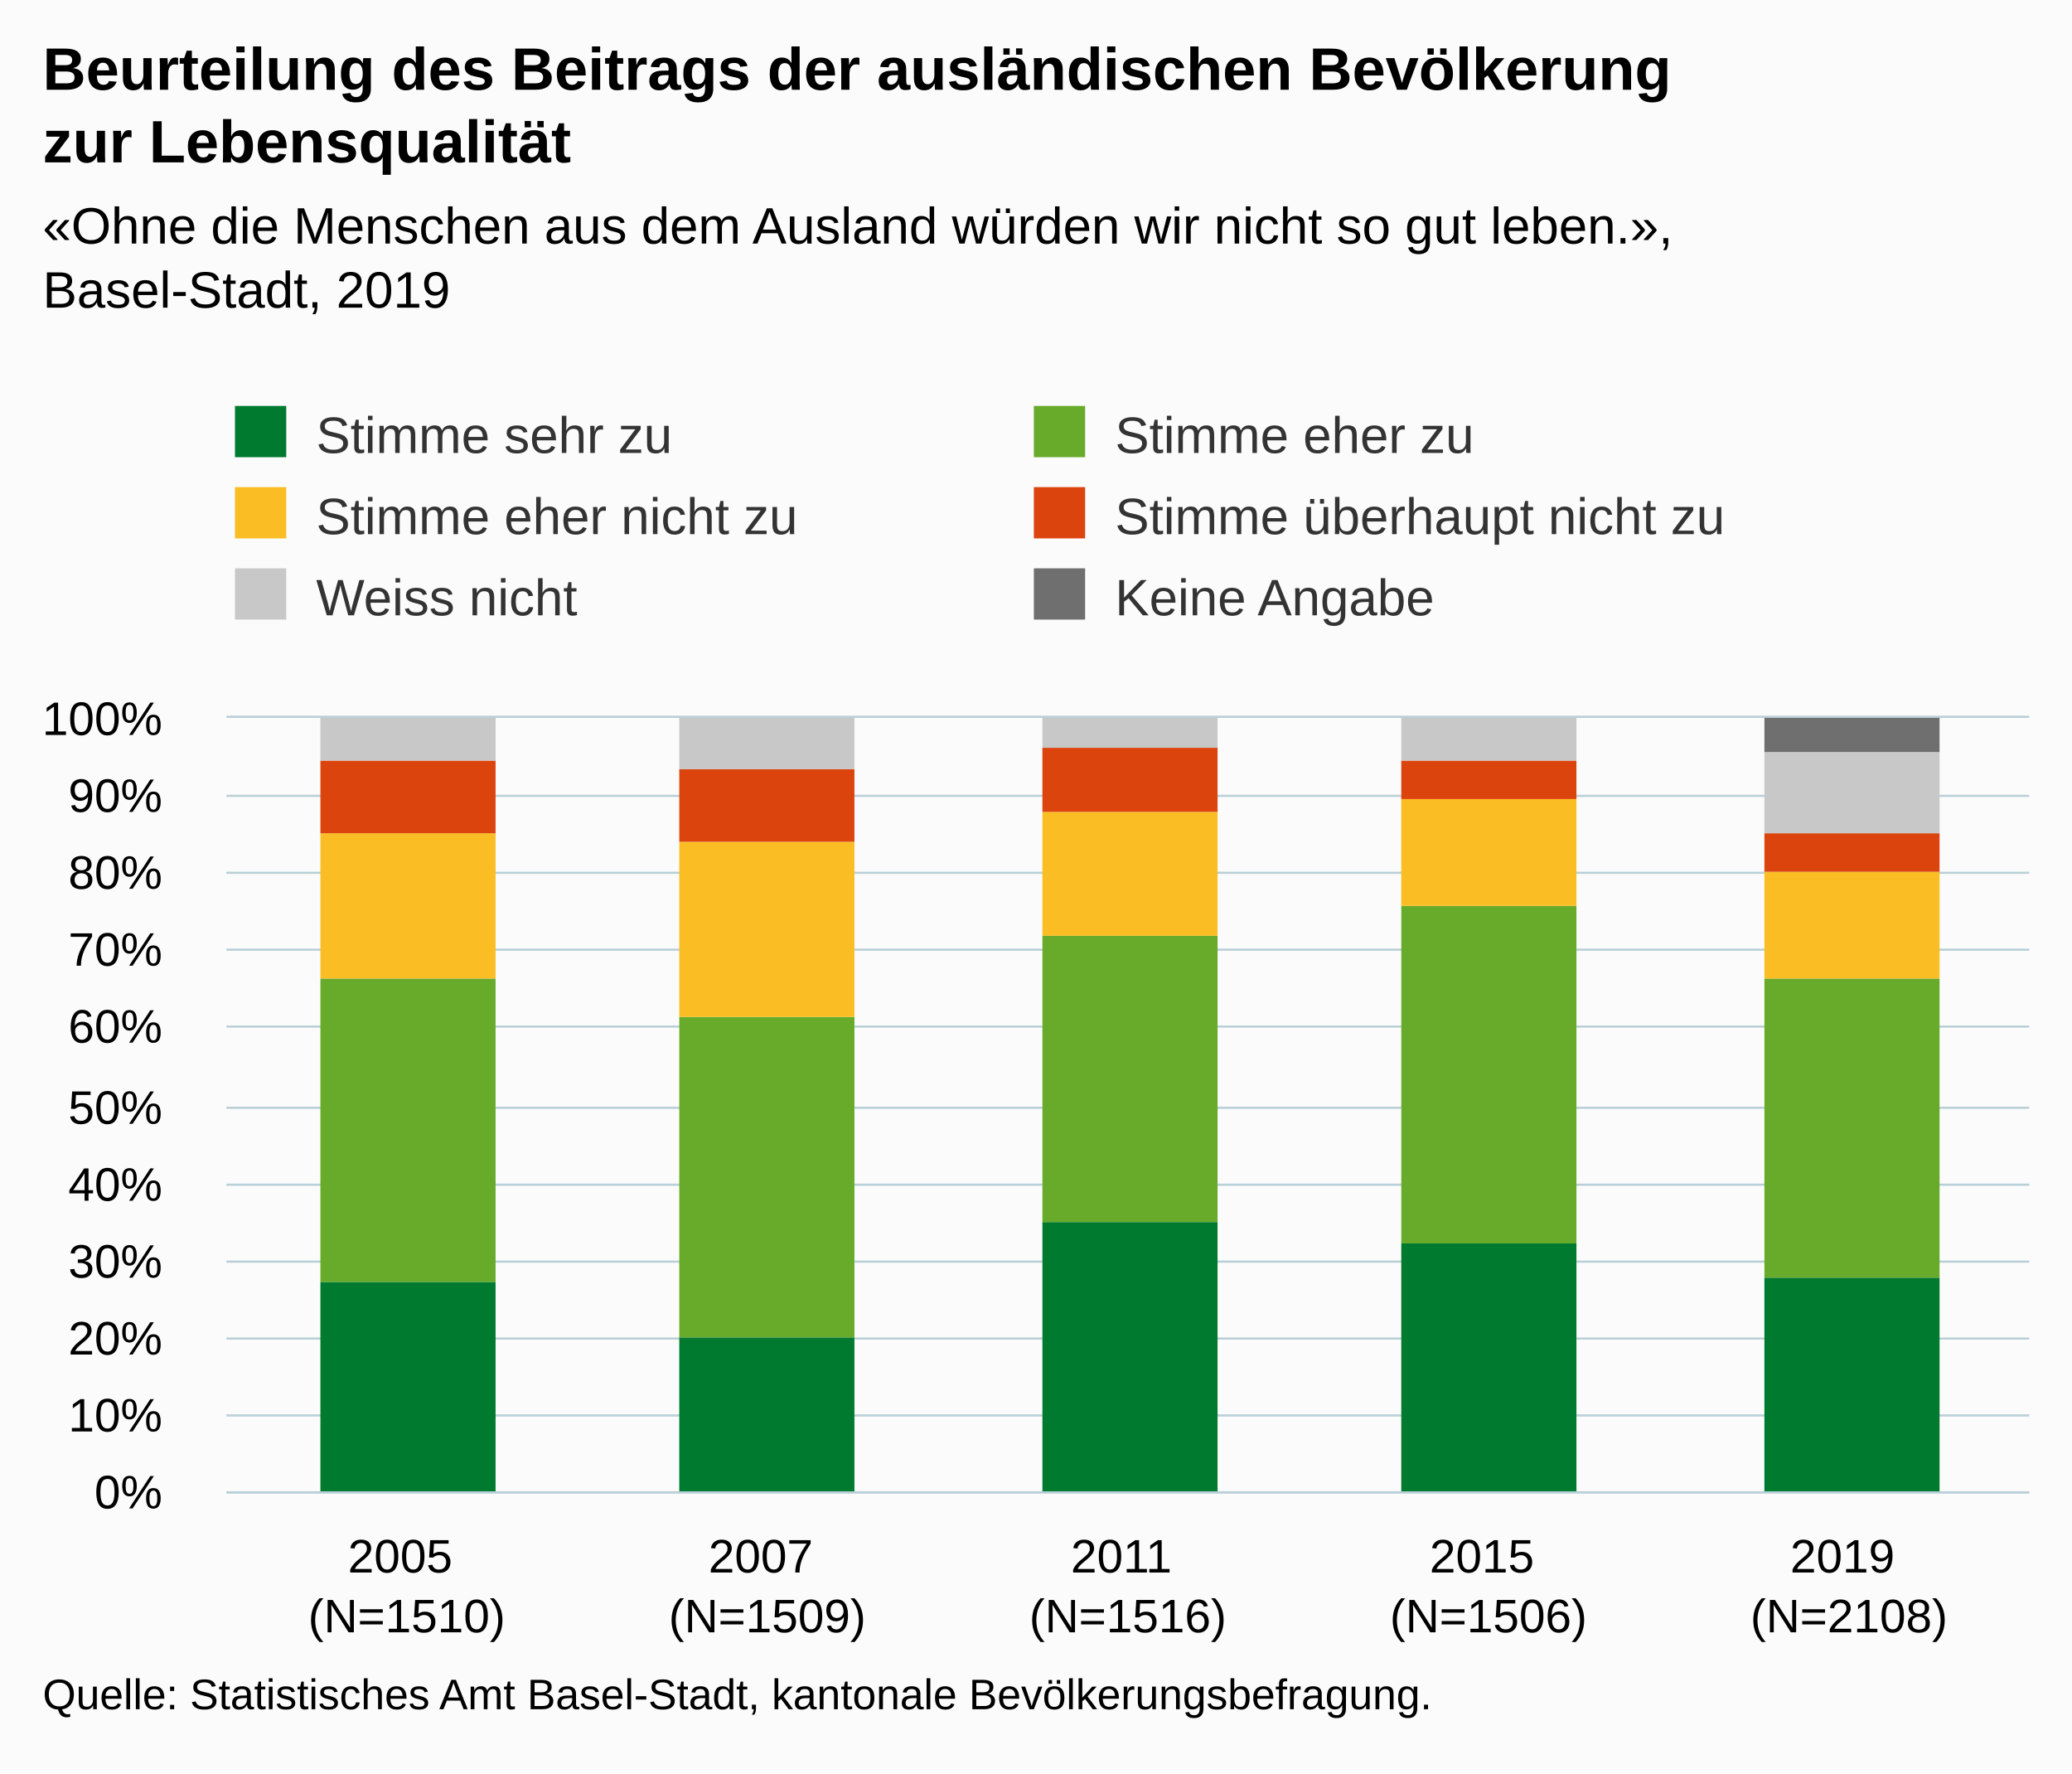
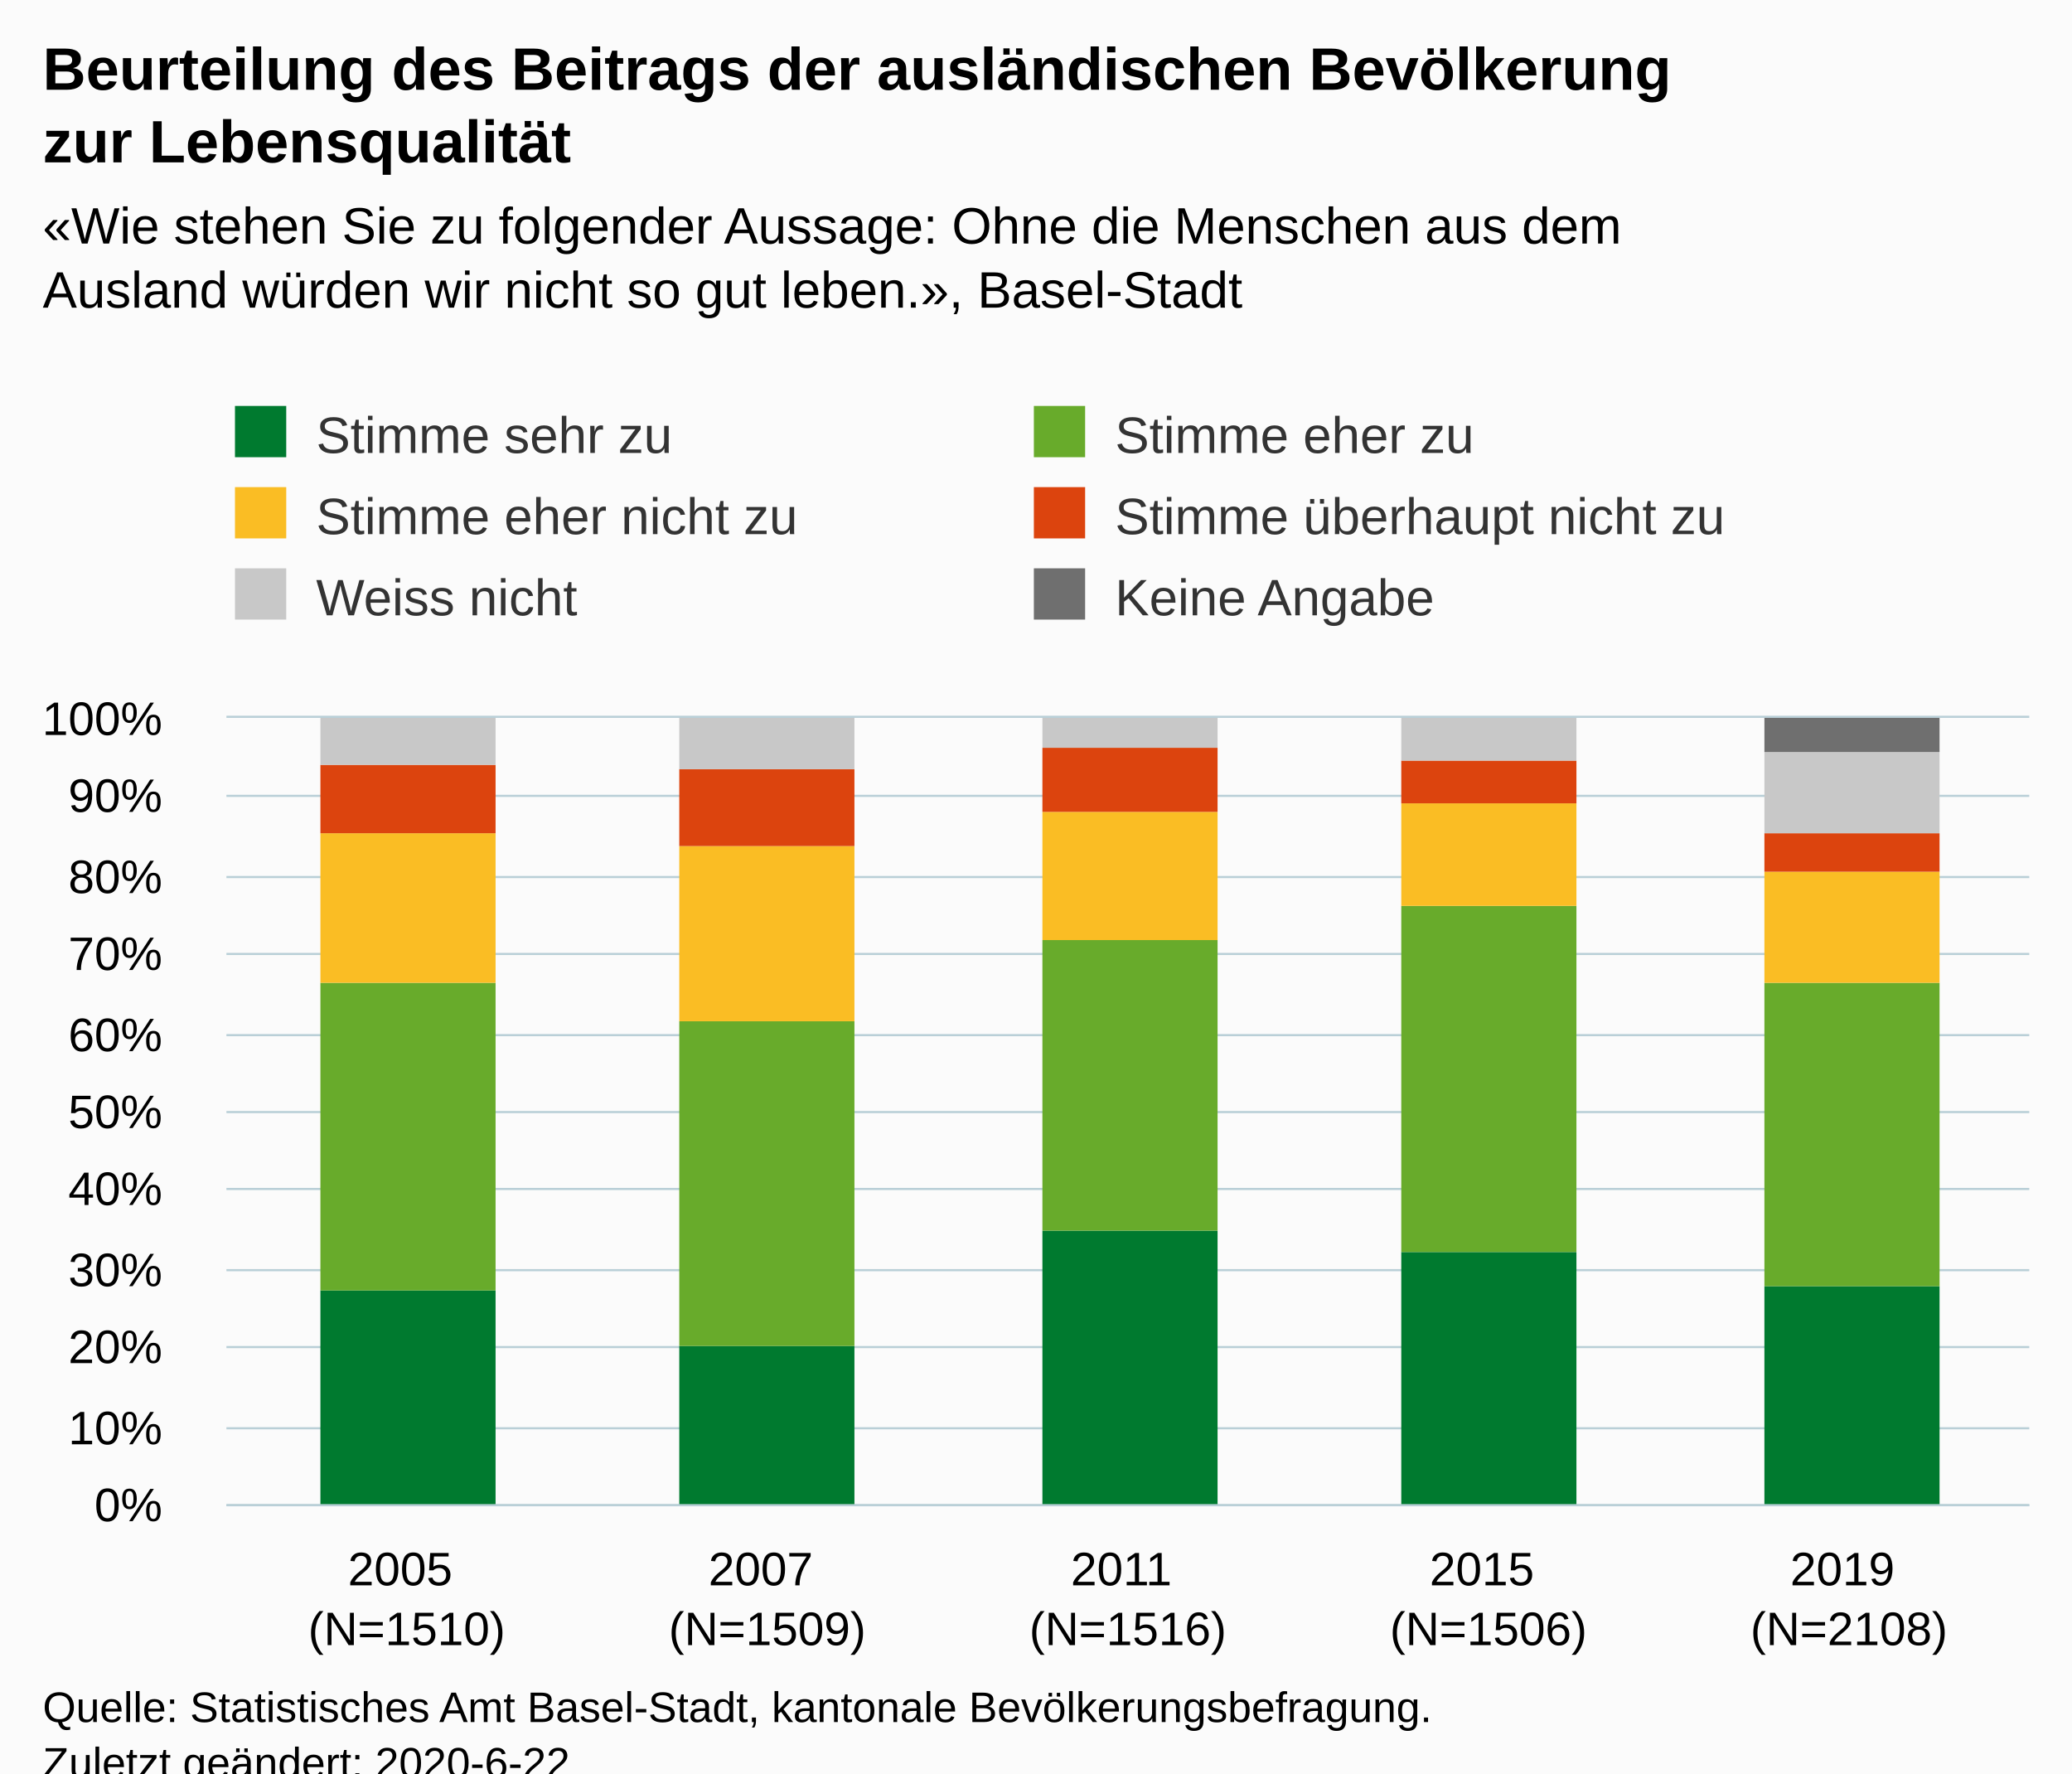
<svg xmlns="http://www.w3.org/2000/svg" version="1.1" class="highcharts-root" style="font-family:Arial;font-size:12px;" viewBox="0 0 485 415">
  <defs>
-     <clipPath id="highcharts-poiyyfo-6">
-       <rect x="0" y="0" width="422" height="181" fill="none" />
+     <clipPath id="highcharts-ziyz1ah-36-">
+       <rect x="0" y="0" width="422" height="184" fill="none" />
    </clipPath>
-     <clipPath id="highcharts-poiyyfo-7">
-       <rect x="0" y="0" width="422" height="181" fill="none" />
+     <clipPath id="highcharts-ziyz1ah-42-">
+       <rect x="0" y="0" width="422" height="184" fill="none" />
    </clipPath>
  </defs>
-   <rect fill="#fbfbfb" class="highcharts-background" x="0" y="0" width="485" height="415" rx="0" ry="0" />
-   <rect fill="none" class="highcharts-plot-background" x="53" y="168" width="422" height="181" />
+   <rect fill="#fbfbfb" class="highcharts-background" x="0" y="0" width="485" height="428" rx="0" ry="0" />
+   <rect fill="none" class="highcharts-plot-background" x="53" y="168" width="422" height="184" />
  <g class="highcharts-pane-group" data-z-index="0" />
-   <g class="highcharts-grid highcharts-xaxis-grid " data-z-index="1">
-     <path fill="none" data-z-index="1" class="highcharts-grid-line" d="M 136.5 168 L 136.5 349" opacity="1" />
-     <path fill="none" data-z-index="1" class="highcharts-grid-line" d="M 221.5 168 L 221.5 349" opacity="1" />
-     <path fill="none" data-z-index="1" class="highcharts-grid-line" d="M 305.5 168 L 305.5 349" opacity="1" />
-     <path fill="none" data-z-index="1" class="highcharts-grid-line" d="M 390.5 168 L 390.5 349" opacity="1" />
-     <path fill="none" data-z-index="1" class="highcharts-grid-line" d="M 474.5 168 L 474.5 349" opacity="1" />
-     <path fill="none" data-z-index="1" class="highcharts-grid-line" d="M 52.5 168 L 52.5 349" opacity="1" />
+   <g class="highcharts-grid highcharts-xaxis-grid" data-z-index="1">
+     <path fill="none" data-z-index="1" class="highcharts-grid-line" d="M 136.5 168 L 136.5 352" opacity="1" />
+     <path fill="none" data-z-index="1" class="highcharts-grid-line" d="M 221.5 168 L 221.5 352" opacity="1" />
+     <path fill="none" data-z-index="1" class="highcharts-grid-line" d="M 305.5 168 L 305.5 352" opacity="1" />
+     <path fill="none" data-z-index="1" class="highcharts-grid-line" d="M 390.5 168 L 390.5 352" opacity="1" />
+     <path fill="none" data-z-index="1" class="highcharts-grid-line" d="M 474.5 168 L 474.5 352" opacity="1" />
+     <path fill="none" data-z-index="1" class="highcharts-grid-line" d="M 52.5 168 L 52.5 352" opacity="1" />
  </g>
-   <g class="highcharts-grid highcharts-yaxis-grid " data-z-index="1">
-     <path fill="none" stroke="#B9CFD7" stroke-width="0.5" data-z-index="1" class="highcharts-grid-line" d="M 53 349.25 L 475 349.25" opacity="1" />
-     <path fill="none" stroke="#B9CFD7" stroke-width="0.5" data-z-index="1" class="highcharts-grid-line" d="M 53 331.25 L 475 331.25" opacity="1" />
-     <path fill="none" stroke="#B9CFD7" stroke-width="0.5" data-z-index="1" class="highcharts-grid-line" d="M 53 313.25 L 475 313.25" opacity="1" />
-     <path fill="none" stroke="#B9CFD7" stroke-width="0.5" data-z-index="1" class="highcharts-grid-line" d="M 53 295.25 L 475 295.25" opacity="1" />
-     <path fill="none" stroke="#B9CFD7" stroke-width="0.5" data-z-index="1" class="highcharts-grid-line" d="M 53 277.25 L 475 277.25" opacity="1" />
-     <path fill="none" stroke="#B9CFD7" stroke-width="0.5" data-z-index="1" class="highcharts-grid-line" d="M 53 259.25 L 475 259.25" opacity="1" />
-     <path fill="none" stroke="#B9CFD7" stroke-width="0.5" data-z-index="1" class="highcharts-grid-line" d="M 53 240.25 L 475 240.25" opacity="1" />
-     <path fill="none" stroke="#B9CFD7" stroke-width="0.5" data-z-index="1" class="highcharts-grid-line" d="M 53 222.25 L 475 222.25" opacity="1" />
-     <path fill="none" stroke="#B9CFD7" stroke-width="0.5" data-z-index="1" class="highcharts-grid-line" d="M 53 204.25 L 475 204.25" opacity="1" />
+   <g class="highcharts-grid highcharts-yaxis-grid" data-z-index="1">
+     <path fill="none" stroke="#B9CFD7" stroke-width="0.5" data-z-index="1" class="highcharts-grid-line" d="M 53 352.25 L 475 352.25" opacity="1" />
+     <path fill="none" stroke="#B9CFD7" stroke-width="0.5" data-z-index="1" class="highcharts-grid-line" d="M 53 334.25 L 475 334.25" opacity="1" />
+     <path fill="none" stroke="#B9CFD7" stroke-width="0.5" data-z-index="1" class="highcharts-grid-line" d="M 53 315.25 L 475 315.25" opacity="1" />
+     <path fill="none" stroke="#B9CFD7" stroke-width="0.5" data-z-index="1" class="highcharts-grid-line" d="M 53 297.25 L 475 297.25" opacity="1" />
+     <path fill="none" stroke="#B9CFD7" stroke-width="0.5" data-z-index="1" class="highcharts-grid-line" d="M 53 278.25 L 475 278.25" opacity="1" />
+     <path fill="none" stroke="#B9CFD7" stroke-width="0.5" data-z-index="1" class="highcharts-grid-line" d="M 53 260.25 L 475 260.25" opacity="1" />
+     <path fill="none" stroke="#B9CFD7" stroke-width="0.5" data-z-index="1" class="highcharts-grid-line" d="M 53 242.25 L 475 242.25" opacity="1" />
+     <path fill="none" stroke="#B9CFD7" stroke-width="0.5" data-z-index="1" class="highcharts-grid-line" d="M 53 223.25 L 475 223.25" opacity="1" />
+     <path fill="none" stroke="#B9CFD7" stroke-width="0.5" data-z-index="1" class="highcharts-grid-line" d="M 53 205.25 L 475 205.25" opacity="1" />
    <path fill="none" stroke="#B9CFD7" stroke-width="0.5" data-z-index="1" class="highcharts-grid-line" d="M 53 186.25 L 475 186.25" opacity="1" />
    <path fill="none" stroke="#B9CFD7" stroke-width="0.5" data-z-index="1" class="highcharts-grid-line" d="M 53 167.75 L 475 167.75" opacity="1" />
  </g>
-   <rect fill="none" class="highcharts-plot-border" data-z-index="1" x="53" y="168" width="422" height="181" />
-   <g class="highcharts-axis highcharts-xaxis " data-z-index="2">
-     <path fill="none" class="highcharts-axis-line" stroke="#B9CFD7" stroke-width="0.5" data-z-index="7" d="M 53 349.25 L 475 349.25" />
+   <rect fill="none" class="highcharts-plot-border" data-z-index="1" x="53" y="168" width="422" height="184" />
+   <g class="highcharts-axis highcharts-xaxis" data-z-index="2">
+     <path fill="none" class="highcharts-axis-line" stroke="#B9CFD7" stroke-width="0.5" data-z-index="7" d="M 53 352.25 L 475 352.25" />
  </g>
-   <g class="highcharts-axis highcharts-yaxis " data-z-index="2">
-     <path fill="none" class="highcharts-axis-line" data-z-index="7" d="M 53 168 L 53 349" />
+   <g class="highcharts-axis highcharts-yaxis" data-z-index="2">
+     <path fill="none" class="highcharts-axis-line" data-z-index="7" d="M 53 168 L 53 352" />
  </g>
  <g class="highcharts-series-group" data-z-index="3">
-     <g data-z-index="0.1" class="highcharts-series highcharts-series-0 highcharts-column-series " transform="translate(53,168) scale(1 1)" clip-path="url(#highcharts-poiyyfo-7)">
-       <rect x="22" y="132" width="41" height="50" fill="#007A2F" class="highcharts-point" />
-       <rect x="106" y="145" width="41" height="37" fill="#007A2F" class="highcharts-point" />
-       <rect x="191" y="118" width="41" height="64" fill="#007A2F" class="highcharts-point" />
-       <rect x="275" y="123" width="41" height="59" fill="#007A2F" class="highcharts-point" />
-       <rect x="360" y="131" width="41" height="51" fill="#007A2F" class="highcharts-point" />
+     <g class="highcharts-series highcharts-series-0 highcharts-column-series" data-z-index="0.1" opacity="1" transform="translate(53,168) scale(1 1)" clip-path="url(#highcharts-ziyz1ah-42-)">
+       <rect x="22" y="134" width="41" height="51" fill="#007A2F" opacity="1" class="highcharts-point" />
+       <rect x="106" y="147" width="41" height="38" fill="#007A2F" opacity="1" class="highcharts-point" />
+       <rect x="191" y="120" width="41" height="65" fill="#007A2F" opacity="1" class="highcharts-point" />
+       <rect x="275" y="125" width="41" height="60" fill="#007A2F" opacity="1" class="highcharts-point" />
+       <rect x="360" y="133" width="41" height="52" fill="#007A2F" opacity="1" class="highcharts-point" />
    </g>
-     <g data-z-index="0.1" class="highcharts-markers highcharts-series-0 highcharts-column-series " transform="translate(53,168) scale(1 1)" clip-path="none" />
-     <g data-z-index="0.1" class="highcharts-series highcharts-series-1 highcharts-column-series " transform="translate(53,168) scale(1 1)" clip-path="url(#highcharts-poiyyfo-7)">
-       <rect x="22" y="61" width="41" height="71" fill="#68AB2B" class="highcharts-point" />
-       <rect x="106" y="70" width="41" height="75" fill="#68AB2B" class="highcharts-point" />
-       <rect x="191" y="51" width="41" height="67" fill="#68AB2B" class="highcharts-point" />
-       <rect x="275" y="44" width="41" height="79" fill="#68AB2B" class="highcharts-point" />
-       <rect x="360" y="61" width="41" height="70" fill="#68AB2B" class="highcharts-point" />
+     <g class="highcharts-markers highcharts-series-0 highcharts-column-series" data-z-index="0.1" opacity="1" transform="translate(53,168) scale(1 1)" clip-path="none" />
+     <g class="highcharts-series highcharts-series-1 highcharts-column-series" data-z-index="0.1" opacity="1" transform="translate(53,168) scale(1 1)" clip-path="url(#highcharts-ziyz1ah-42-)">
+       <rect x="22" y="62" width="41" height="72" fill="#68AB2B" opacity="1" class="highcharts-point" />
+       <rect x="106" y="71" width="41" height="76" fill="#68AB2B" opacity="1" class="highcharts-point" />
+       <rect x="191" y="52" width="41" height="68" fill="#68AB2B" opacity="1" class="highcharts-point" />
+       <rect x="275" y="44" width="41" height="81" fill="#68AB2B" opacity="1" class="highcharts-point" />
+       <rect x="360" y="62" width="41" height="71" fill="#68AB2B" opacity="1" class="highcharts-point" />
    </g>
-     <g data-z-index="0.1" class="highcharts-markers highcharts-series-1 highcharts-column-series " transform="translate(53,168) scale(1 1)" clip-path="none" />
-     <g data-z-index="0.1" class="highcharts-series highcharts-series-2 highcharts-column-series " transform="translate(53,168) scale(1 1)" clip-path="url(#highcharts-poiyyfo-7)">
-       <rect x="22" y="27" width="41" height="34" fill="#FABD24" class="highcharts-point" />
-       <rect x="106" y="29" width="41" height="41" fill="#FABD24" class="highcharts-point" />
-       <rect x="191" y="22" width="41" height="29" fill="#FABD24" class="highcharts-point" />
-       <rect x="275" y="19" width="41" height="25" fill="#FABD24" class="highcharts-point" />
-       <rect x="360" y="36" width="41" height="25" fill="#FABD24" class="highcharts-point" />
+     <g class="highcharts-markers highcharts-series-1 highcharts-column-series" data-z-index="0.1" opacity="1" transform="translate(53,168) scale(1 1)" clip-path="none" />
+     <g class="highcharts-series highcharts-series-2 highcharts-column-series" data-z-index="0.1" opacity="1" transform="translate(53,168) scale(1 1)" clip-path="url(#highcharts-ziyz1ah-42-)">
+       <rect x="22" y="27" width="41" height="35" fill="#FABD24" opacity="1" class="highcharts-point" />
+       <rect x="106" y="30" width="41" height="41" fill="#FABD24" opacity="1" class="highcharts-point" />
+       <rect x="191" y="22" width="41" height="30" fill="#FABD24" opacity="1" class="highcharts-point" />
+       <rect x="275" y="20" width="41" height="24" fill="#FABD24" opacity="1" class="highcharts-point" />
+       <rect x="360" y="36" width="41" height="26" fill="#FABD24" opacity="1" class="highcharts-point" />
    </g>
-     <g data-z-index="0.1" class="highcharts-markers highcharts-series-2 highcharts-column-series " transform="translate(53,168) scale(1 1)" clip-path="none" />
-     <g data-z-index="0.1" class="highcharts-series highcharts-series-3 highcharts-column-series " transform="translate(53,168) scale(1 1)" clip-path="url(#highcharts-poiyyfo-7)">
-       <rect x="22" y="10" width="41" height="17" fill="#DC440E" class="highcharts-point" />
-       <rect x="106" y="12" width="41" height="17" fill="#DC440E" class="highcharts-point" />
-       <rect x="191" y="7" width="41" height="15" fill="#DC440E" class="highcharts-point" />
-       <rect x="275" y="10" width="41" height="9" fill="#DC440E" class="highcharts-point" />
-       <rect x="360" y="27" width="41" height="9" fill="#DC440E" class="highcharts-point" />
+     <g class="highcharts-markers highcharts-series-2 highcharts-column-series" data-z-index="0.1" opacity="1" transform="translate(53,168) scale(1 1)" clip-path="none" />
+     <g class="highcharts-series highcharts-series-3 highcharts-column-series" data-z-index="0.1" opacity="1" transform="translate(53,168) scale(1 1)" clip-path="url(#highcharts-ziyz1ah-42-)">
+       <rect x="22" y="11" width="41" height="16" fill="#DC440E" opacity="1" class="highcharts-point" />
+       <rect x="106" y="12" width="41" height="18" fill="#DC440E" opacity="1" class="highcharts-point" />
+       <rect x="191" y="7" width="41" height="15" fill="#DC440E" opacity="1" class="highcharts-point" />
+       <rect x="275" y="10" width="41" height="10" fill="#DC440E" opacity="1" class="highcharts-point" />
+       <rect x="360" y="27" width="41" height="9" fill="#DC440E" opacity="1" class="highcharts-point" />
    </g>
-     <g data-z-index="0.1" class="highcharts-markers highcharts-series-3 highcharts-column-series " transform="translate(53,168) scale(1 1)" clip-path="none" />
-     <g data-z-index="0.1" class="highcharts-series highcharts-series-4 highcharts-column-series " transform="translate(53,168) scale(1 1)" clip-path="url(#highcharts-poiyyfo-7)">
-       <rect x="22" y="0" width="41" height="10" fill="#C8C8C8" class="highcharts-point" />
-       <rect x="106" y="0" width="41" height="12" fill="#C8C8C8" class="highcharts-point" />
-       <rect x="191" y="0" width="41" height="7" fill="#C8C8C8" class="highcharts-point" />
-       <rect x="275" y="0" width="41" height="10" fill="#C8C8C8" class="highcharts-point" />
-       <rect x="360" y="8" width="41" height="19" fill="#C8C8C8" class="highcharts-point" />
+     <g class="highcharts-markers highcharts-series-3 highcharts-column-series" data-z-index="0.1" opacity="1" transform="translate(53,168) scale(1 1)" clip-path="none" />
+     <g class="highcharts-series highcharts-series-4 highcharts-column-series" data-z-index="0.1" opacity="1" transform="translate(53,168) scale(1 1)" clip-path="url(#highcharts-ziyz1ah-42-)">
+       <rect x="22" y="0" width="41" height="11" fill="#C8C8C8" opacity="1" class="highcharts-point" />
+       <rect x="106" y="0" width="41" height="12" fill="#C8C8C8" opacity="1" class="highcharts-point" />
+       <rect x="191" y="0" width="41" height="7" fill="#C8C8C8" opacity="1" class="highcharts-point" />
+       <rect x="275" y="0" width="41" height="10" fill="#C8C8C8" opacity="1" class="highcharts-point" />
+       <rect x="360" y="8" width="41" height="19" fill="#C8C8C8" opacity="1" class="highcharts-point" />
    </g>
-     <g data-z-index="0.1" class="highcharts-markers highcharts-series-4 highcharts-column-series " transform="translate(53,168) scale(1 1)" clip-path="none" />
-     <g data-z-index="0.1" class="highcharts-series highcharts-series-5 highcharts-column-series " transform="translate(53,168) scale(1 1)" clip-path="url(#highcharts-poiyyfo-7)">
-       <rect x="22" y="1" width="41" height="0" fill="#6F6F6F" class="highcharts-point" />
-       <rect x="106" y="1" width="41" height="0" fill="#6F6F6F" class="highcharts-point" />
-       <rect x="191" y="1" width="41" height="0" fill="#6F6F6F" class="highcharts-point" />
-       <rect x="275" y="1" width="41" height="0" fill="#6F6F6F" class="highcharts-point" />
-       <rect x="360" y="0" width="41" height="8" fill="#6F6F6F" class="highcharts-point" />
+     <g class="highcharts-markers highcharts-series-4 highcharts-column-series" data-z-index="0.1" opacity="1" transform="translate(53,168) scale(1 1)" clip-path="none" />
+     <g class="highcharts-series highcharts-series-5 highcharts-column-series" data-z-index="0.1" opacity="1" transform="translate(53,168) scale(1 1)" clip-path="url(#highcharts-ziyz1ah-42-)">
+       <rect x="22" y="1" width="41" height="0" fill="#6F6F6F" opacity="1" class="highcharts-point" />
+       <rect x="106" y="1" width="41" height="0" fill="#6F6F6F" opacity="1" class="highcharts-point" />
+       <rect x="191" y="1" width="41" height="0" fill="#6F6F6F" opacity="1" class="highcharts-point" />
+       <rect x="275" y="1" width="41" height="0" fill="#6F6F6F" opacity="1" class="highcharts-point" />
+       <rect x="360" y="0" width="41" height="8" fill="#6F6F6F" opacity="1" class="highcharts-point" />
    </g>
-     <g data-z-index="0.1" class="highcharts-markers highcharts-series-5 highcharts-column-series " transform="translate(53,168) scale(1 1)" clip-path="none" />
+     <g class="highcharts-markers highcharts-series-5 highcharts-column-series" data-z-index="0.1" opacity="1" transform="translate(53,168) scale(1 1)" clip-path="none" />
  </g>
  <text x="10" text-anchor="start" class="highcharts-title" data-z-index="4" style="color:#000000;font-size:14px;font-weight:bold;fill:#000000;" y="21">
    <tspan>Beurteilung des Beitrags der ausländischen Bevölkerung</tspan>
    <tspan dy="17" x="10">zur Lebensqualität</tspan>
  </text>
  <text x="10" text-anchor="start" class="highcharts-subtitle" data-z-index="4" style="color:#000000;font-size:12px;fill:#000000;" y="57">
-     <tspan>«Ohne die Menschen aus dem Ausland würden wir nicht so gut leben.»,</tspan>
-     <tspan dy="15" x="10">Basel-Stadt, 2019</tspan>
+     <tspan>«Wie stehen Sie zu folgender Aussage: Ohne die Menschen aus dem</tspan>
+     <tspan dy="15" x="10">Ausland würden wir nicht so gut leben.», Basel-Stadt</tspan>
  </text>
+   <text x="10" text-anchor="start" class="highcharts-caption" data-z-index="4" style="color:#666666;fill:#666666;" y="400" />
  <g class="highcharts-legend" data-z-index="7" transform="translate(45,88)">
    <rect fill="none" class="highcharts-legend-box" rx="0" ry="0" x="0" y="0" width="370" height="68" visibility="visible" />
    <g data-z-index="1">
      <g>
        <g class="highcharts-legend-item highcharts-column-series highcharts-color-undefined highcharts-series-0" data-z-index="1" transform="translate(8,3)">
-           <text x="21" style="color:#333333;font-size:12px;font-weight:normal;cursor:pointer;fill:#333333;" text-anchor="start" data-z-index="2" y="15">
+           <text x="21" style="color:#333333;cursor:pointer;font-size:12px;font-weight:normal;fill:#333333;" text-anchor="start" data-z-index="2" y="15">
            <tspan>Stimme sehr zu</tspan>
          </text>
          <rect x="2" y="4" width="12" height="12" fill="#007A2F" class="highcharts-point" data-z-index="3" />
        </g>
        <g class="highcharts-legend-item highcharts-column-series highcharts-color-undefined highcharts-series-1" data-z-index="1" transform="translate(195,3)">
-           <text x="21" y="15" style="color:#333333;font-size:12px;font-weight:normal;cursor:pointer;fill:#333333;" text-anchor="start" data-z-index="2">
+           <text x="21" y="15" style="color:#333333;cursor:pointer;font-size:12px;font-weight:normal;fill:#333333;" text-anchor="start" data-z-index="2">
            <tspan>Stimme eher zu</tspan>
          </text>
          <rect x="2" y="4" width="12" height="12" fill="#68AB2B" class="highcharts-point" data-z-index="3" />
        </g>
        <g class="highcharts-legend-item highcharts-column-series highcharts-color-undefined highcharts-series-2" data-z-index="1" transform="translate(8,22)">
-           <text x="21" y="15" style="color:#333333;font-size:12px;font-weight:normal;cursor:pointer;fill:#333333;" text-anchor="start" data-z-index="2">
+           <text x="21" y="15" style="color:#333333;cursor:pointer;font-size:12px;font-weight:normal;fill:#333333;" text-anchor="start" data-z-index="2">
            <tspan>Stimme eher nicht zu</tspan>
          </text>
          <rect x="2" y="4" width="12" height="12" fill="#FABD24" class="highcharts-point" data-z-index="3" />
        </g>
        <g class="highcharts-legend-item highcharts-column-series highcharts-color-undefined highcharts-series-3" data-z-index="1" transform="translate(195,22)">
-           <text x="21" y="15" style="color:#333333;font-size:12px;font-weight:normal;cursor:pointer;fill:#333333;" text-anchor="start" data-z-index="2">
+           <text x="21" y="15" style="color:#333333;cursor:pointer;font-size:12px;font-weight:normal;fill:#333333;" text-anchor="start" data-z-index="2">
            <tspan>Stimme überhaupt nicht zu</tspan>
          </text>
          <rect x="2" y="4" width="12" height="12" fill="#DC440E" class="highcharts-point" data-z-index="3" />
        </g>
        <g class="highcharts-legend-item highcharts-column-series highcharts-color-undefined highcharts-series-4" data-z-index="1" transform="translate(8,41)">
-           <text x="21" y="15" style="color:#333333;font-size:12px;font-weight:normal;cursor:pointer;fill:#333333;" text-anchor="start" data-z-index="2">
+           <text x="21" y="15" style="color:#333333;cursor:pointer;font-size:12px;font-weight:normal;fill:#333333;" text-anchor="start" data-z-index="2">
            <tspan>Weiss nicht</tspan>
          </text>
          <rect x="2" y="4" width="12" height="12" fill="#C8C8C8" class="highcharts-point" data-z-index="3" />
        </g>
        <g class="highcharts-legend-item highcharts-column-series highcharts-color-undefined highcharts-series-5" data-z-index="1" transform="translate(195,41)">
-           <text x="21" y="15" style="color:#333333;font-size:12px;font-weight:normal;cursor:pointer;fill:#333333;" text-anchor="start" data-z-index="2">
+           <text x="21" y="15" style="color:#333333;cursor:pointer;font-size:12px;font-weight:normal;fill:#333333;" text-anchor="start" data-z-index="2">
            <tspan>Keine Angabe</tspan>
          </text>
          <rect x="2" y="4" width="12" height="12" fill="#6F6F6F" class="highcharts-point" data-z-index="3" />
        </g>
      </g>
    </g>
  </g>
-   <g class="highcharts-axis-labels highcharts-xaxis-labels " data-z-index="7">
-     <text x="95.2" style="color:#000000;cursor:default;font-size:11px;white-space:nowrap;fill:#000000;" text-anchor="middle" transform="translate(0,0)" y="368" opacity="1">
+   <g class="highcharts-axis-labels highcharts-xaxis-labels" data-z-index="7">
+     <text x="95.2" style="color:#000000;cursor:default;font-size:11px;white-space:nowrap;fill:#000000;" text-anchor="middle" transform="translate(0,0)" y="371" opacity="1">
      <tspan>2005</tspan>
      <tspan x="95.2" dy="14">(N=1510)</tspan>
    </text>
-     <text x="179.6" style="color:#000000;cursor:default;font-size:11px;white-space:nowrap;fill:#000000;" text-anchor="middle" transform="translate(0,0)" y="368" opacity="1">
+     <text x="179.6" style="color:#000000;cursor:default;font-size:11px;white-space:nowrap;fill:#000000;" text-anchor="middle" transform="translate(0,0)" y="371" opacity="1">
      <tspan>2007</tspan>
      <tspan x="179.6" dy="14">(N=1509)</tspan>
    </text>
-     <text x="264" style="color:#000000;cursor:default;font-size:11px;white-space:nowrap;fill:#000000;" text-anchor="middle" transform="translate(0,0)" y="368" opacity="1">
+     <text x="264" style="color:#000000;cursor:default;font-size:11px;white-space:nowrap;fill:#000000;" text-anchor="middle" transform="translate(0,0)" y="371" opacity="1">
      <tspan>2011</tspan>
      <tspan x="264" dy="14">(N=1516)</tspan>
    </text>
-     <text x="348.4" style="color:#000000;cursor:default;font-size:11px;white-space:nowrap;fill:#000000;" text-anchor="middle" transform="translate(0,0)" y="368" opacity="1">
+     <text x="348.4" style="color:#000000;cursor:default;font-size:11px;white-space:nowrap;fill:#000000;" text-anchor="middle" transform="translate(0,0)" y="371" opacity="1">
      <tspan>2015</tspan>
      <tspan x="348.4" dy="14">(N=1506)</tspan>
    </text>
-     <text x="432.8" style="color:#000000;cursor:default;font-size:11px;white-space:nowrap;fill:#000000;" text-anchor="middle" transform="translate(0,0)" y="368" opacity="1">
+     <text x="432.8" style="color:#000000;cursor:default;font-size:11px;white-space:nowrap;fill:#000000;" text-anchor="middle" transform="translate(0,0)" y="371" opacity="1">
      <tspan>2019</tspan>
      <tspan x="432.8" dy="14">(N=2108)</tspan>
    </text>
  </g>
-   <g class="highcharts-axis-labels highcharts-yaxis-labels " data-z-index="7">
-     <text x="38" style="color:#000000;cursor:default;font-size:11px;white-space:nowrap;fill:#000000;" text-anchor="end" transform="translate(0,0)" y="353" opacity="1">0%</text>
-     <text x="38" style="color:#000000;cursor:default;font-size:11px;white-space:nowrap;fill:#000000;" text-anchor="end" transform="translate(0,0)" y="335" opacity="1">10%</text>
-     <text x="38" style="color:#000000;cursor:default;font-size:11px;white-space:nowrap;fill:#000000;" text-anchor="end" transform="translate(0,0)" y="317" opacity="1">20%</text>
-     <text x="38" style="color:#000000;cursor:default;font-size:11px;white-space:nowrap;fill:#000000;" text-anchor="end" transform="translate(0,0)" y="299" opacity="1">30%</text>
-     <text x="38" style="color:#000000;cursor:default;font-size:11px;white-space:nowrap;fill:#000000;" text-anchor="end" transform="translate(0,0)" y="281" opacity="1">40%</text>
-     <text x="38" style="color:#000000;cursor:default;font-size:11px;white-space:nowrap;fill:#000000;" text-anchor="end" transform="translate(0,0)" y="263" opacity="1">50%</text>
-     <text x="38" style="color:#000000;cursor:default;font-size:11px;white-space:nowrap;fill:#000000;" text-anchor="end" transform="translate(0,0)" y="244" opacity="1">60%</text>
-     <text x="38" style="color:#000000;cursor:default;font-size:11px;white-space:nowrap;fill:#000000;" text-anchor="end" transform="translate(0,0)" y="226" opacity="1">70%</text>
-     <text x="38" style="color:#000000;cursor:default;font-size:11px;white-space:nowrap;fill:#000000;" text-anchor="end" transform="translate(0,0)" y="208" opacity="1">80%</text>
+   <g class="highcharts-axis-labels highcharts-yaxis-labels" data-z-index="7">
+     <text x="38" style="color:#000000;cursor:default;font-size:11px;white-space:nowrap;fill:#000000;" text-anchor="end" transform="translate(0,0)" y="356" opacity="1">0%</text>
+     <text x="38" style="color:#000000;cursor:default;font-size:11px;white-space:nowrap;fill:#000000;" text-anchor="end" transform="translate(0,0)" y="338" opacity="1">10%</text>
+     <text x="38" style="color:#000000;cursor:default;font-size:11px;white-space:nowrap;fill:#000000;" text-anchor="end" transform="translate(0,0)" y="319" opacity="1">20%</text>
+     <text x="38" style="color:#000000;cursor:default;font-size:11px;white-space:nowrap;fill:#000000;" text-anchor="end" transform="translate(0,0)" y="301" opacity="1">30%</text>
+     <text x="38" style="color:#000000;cursor:default;font-size:11px;white-space:nowrap;fill:#000000;" text-anchor="end" transform="translate(0,0)" y="282" opacity="1">40%</text>
+     <text x="38" style="color:#000000;cursor:default;font-size:11px;white-space:nowrap;fill:#000000;" text-anchor="end" transform="translate(0,0)" y="264" opacity="1">50%</text>
+     <text x="38" style="color:#000000;cursor:default;font-size:11px;white-space:nowrap;fill:#000000;" text-anchor="end" transform="translate(0,0)" y="246" opacity="1">60%</text>
+     <text x="38" style="color:#000000;cursor:default;font-size:11px;white-space:nowrap;fill:#000000;" text-anchor="end" transform="translate(0,0)" y="227" opacity="1">70%</text>
+     <text x="38" style="color:#000000;cursor:default;font-size:11px;white-space:nowrap;fill:#000000;" text-anchor="end" transform="translate(0,0)" y="209" opacity="1">80%</text>
    <text x="38" style="color:#000000;cursor:default;font-size:11px;white-space:nowrap;fill:#000000;" text-anchor="end" transform="translate(0,0)" y="190" opacity="1">90%</text>
    <text x="38" style="color:#000000;cursor:default;font-size:11px;white-space:nowrap;fill:#000000;" text-anchor="end" transform="translate(0,0)" y="172" opacity="1">100%</text>
  </g>
-   <text x="10" class="highcharts-credits" text-anchor="start" data-z-index="8" style="cursor:default;color:#000000;font-size:10px;fill:#000000;" y="400">
+   <text x="10" class="highcharts-credits" text-anchor="start" data-z-index="8" style="cursor:default;color:#000000;font-size:10px;fill:#000000;" y="403">
    <tspan>Quelle: Statistisches Amt Basel-Stadt, kantonale Bevölkerungsbefragung.</tspan>
+     <tspan x="10" dy="13">Zuletzt geändert: 2020-6-22</tspan>
  </text>
</svg>
